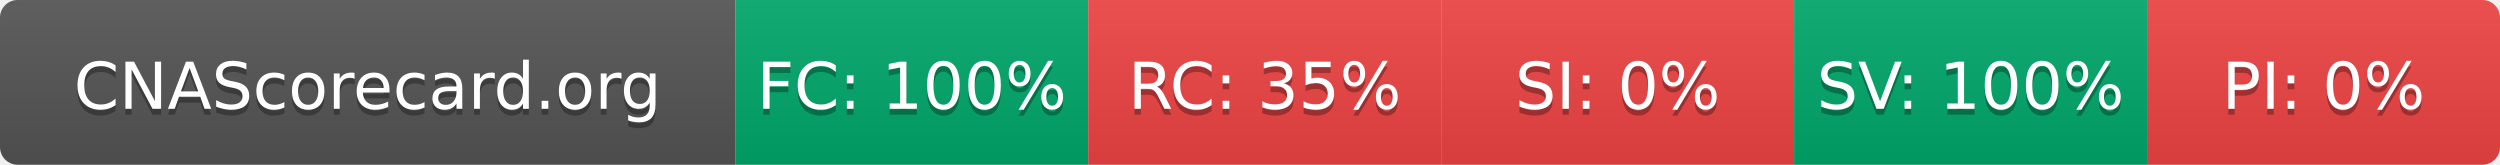
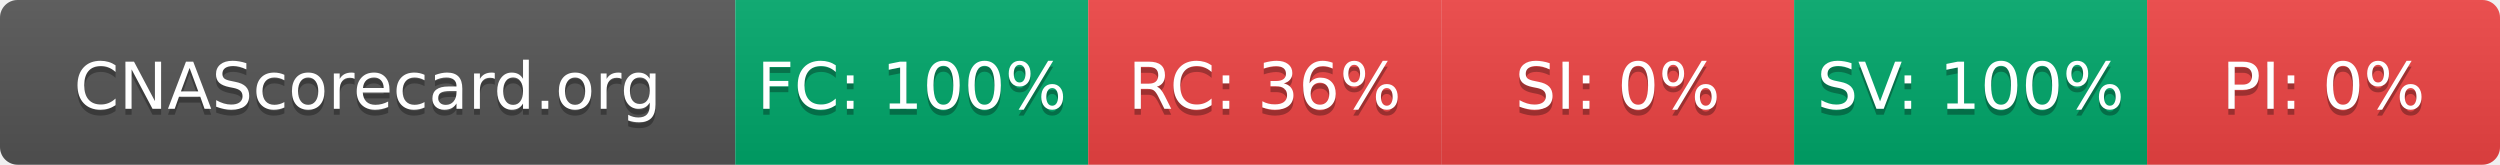
- <svg xmlns="http://www.w3.org/2000/svg" width="425" height="28" role="img" aria-label="CNAScorecard.org: FC:100% RC:35% SI:0% SV:100% PI:0%">
+ <svg xmlns="http://www.w3.org/2000/svg" width="425" height="28" role="img" aria-label="CNAScorecard.org: FC:100% RC:36% SI:0% SV:100% PI:0%">
  <linearGradient id="s" x2="0" y2="100%">
    <stop offset="0" stop-color="#bbb" stop-opacity=".1" />
    <stop offset="1" stop-opacity=".1" />
  </linearGradient>
  <clipPath id="r">
    <rect width="425" height="28" rx="3" fill="#fff" />
  </clipPath>
  <g clip-path="url(#r)">
    <rect width="125" height="28" fill="#555" />
    <rect x="125" width="60" height="28" fill="#00A86B" />
    <rect x="185" width="60" height="28" fill="#EF4444" />
    <rect x="245" width="60" height="28" fill="#EF4444" />
    <rect x="305" width="60" height="28" fill="#00A86B" />
    <rect x="365" width="60" height="28" fill="#EF4444" />
    <rect width="425" height="28" fill="url(#s)" />
  </g>
  <g fill="#fff" text-anchor="middle" font-family="Verdana,Geneva,DejaVu Sans,sans-serif" text-rendering="geometricPrecision" font-size="110">
    <text aria-hidden="true" x="625" y="195" fill="#010101" fill-opacity=".3" transform="scale(.1)" textLength="1050">CNAScorecard.org</text>
    <text x="625" y="185" transform="scale(.1)" fill="#fff" textLength="1050">CNAScorecard.org</text>
    <text aria-hidden="true" x="1550" y="195" fill="#010101" fill-opacity=".3" transform="scale(.1)" textLength="440">FC: 100%</text>
    <text x="1550" y="185" transform="scale(.1)" fill="#fff" textLength="440">FC: 100%</text>
-     <text aria-hidden="true" x="2150" y="195" fill="#010101" fill-opacity=".3" transform="scale(.1)" textLength="385">RC: 35%</text>
-     <text x="2150" y="185" transform="scale(.1)" fill="#fff" textLength="385">RC: 35%</text>
+     <text aria-hidden="true" x="2150" y="195" fill="#010101" fill-opacity=".3" transform="scale(.1)" textLength="385">RC: 36%</text>
+     <text x="2150" y="185" transform="scale(.1)" fill="#fff" textLength="385">RC: 36%</text>
    <text aria-hidden="true" x="2750" y="195" fill="#010101" fill-opacity=".3" transform="scale(.1)" textLength="330">SI: 0%</text>
    <text x="2750" y="185" transform="scale(.1)" fill="#fff" textLength="330">SI: 0%</text>
    <text aria-hidden="true" x="3350" y="195" fill="#010101" fill-opacity=".3" transform="scale(.1)" textLength="440">SV: 100%</text>
    <text x="3350" y="185" transform="scale(.1)" fill="#fff" textLength="440">SV: 100%</text>
    <text aria-hidden="true" x="3950" y="195" fill="#010101" fill-opacity=".3" transform="scale(.1)" textLength="330">PI: 0%</text>
    <text x="3950" y="185" transform="scale(.1)" fill="#fff" textLength="330">PI: 0%</text>
  </g>
</svg>
